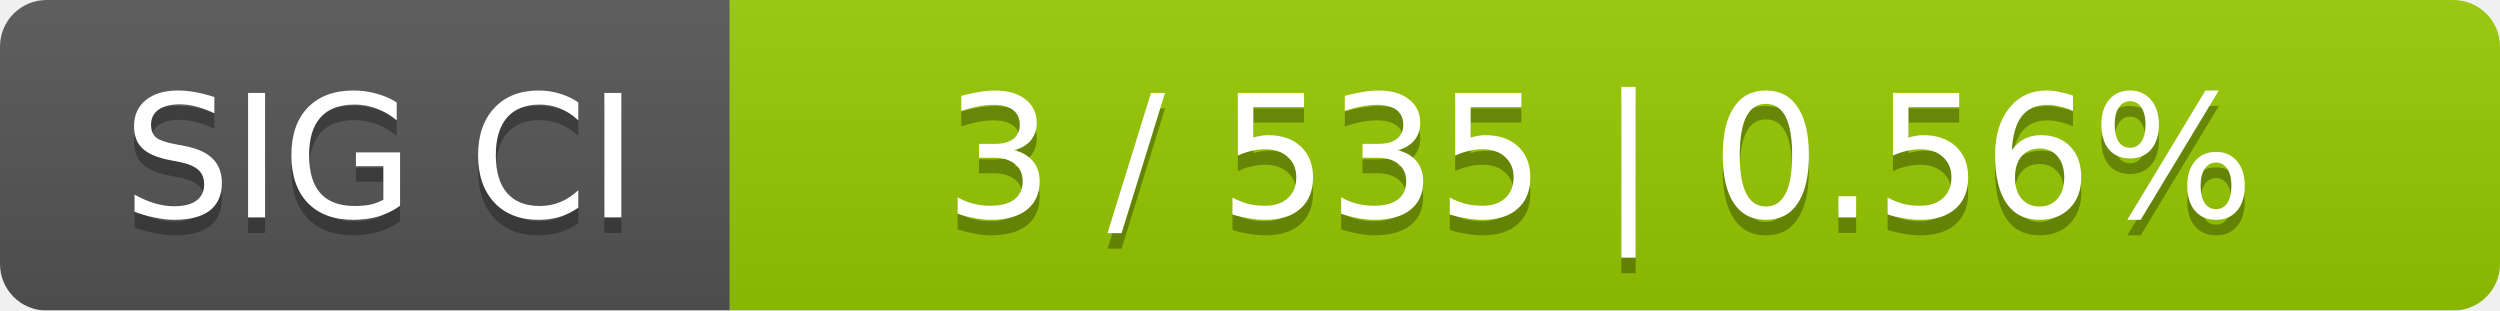
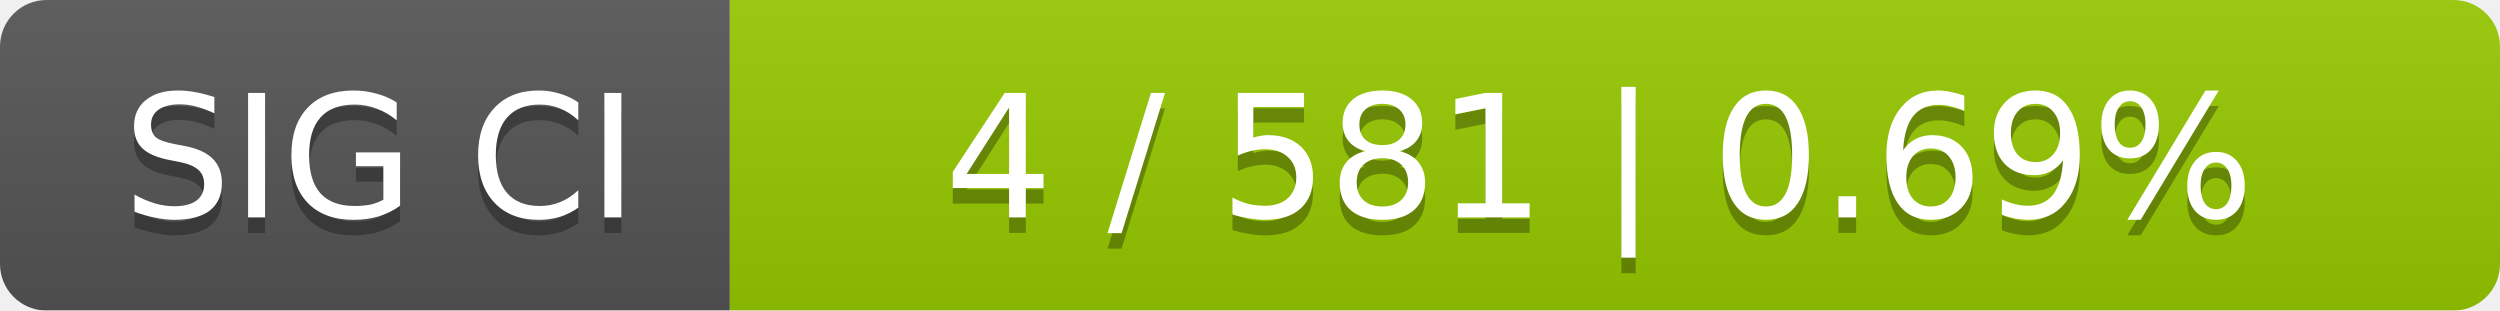
<svg xmlns="http://www.w3.org/2000/svg" width="161" height="20">
  <linearGradient id="smooth" x2="0" y2="100%">
    <stop offset="0" stop-color="#bbb" stop-opacity=".1" />
    <stop offset="1" stop-opacity=".1" />
  </linearGradient>
  <mask id="round">
    <rect width="161" height="20" rx="3" fill="#fff" />
  </mask>
  <g mask="url(#round)">
    <rect width="47" height="20" fill="#555" />
    <rect x="47" width="114" height="20" fill="#97ca00" />
    <rect width="161" height="20" fill="url(#smooth)" />
  </g>
  <g fill="#fff" text-anchor="middle" font-family="DejaVu Sans,Verdana,Geneva,sans-serif" font-size="11">
    <text x="24.5" y="15" fill="#010101" fill-opacity=".3">SIG CI</text>
    <text x="24.5" y="14">SIG CI</text>
-     <text x="103" y="15" fill="#010101" fill-opacity=".3">3 / 535    |    0.56%</text>
-     <text x="103" y="14">3 / 535    |    0.56%</text>
+     <text x="103" y="15" fill="#010101" fill-opacity=".3">4 / 581    |    0.69%</text>
+     <text x="103" y="14">4 / 581    |    0.69%</text>
  </g>
</svg>
